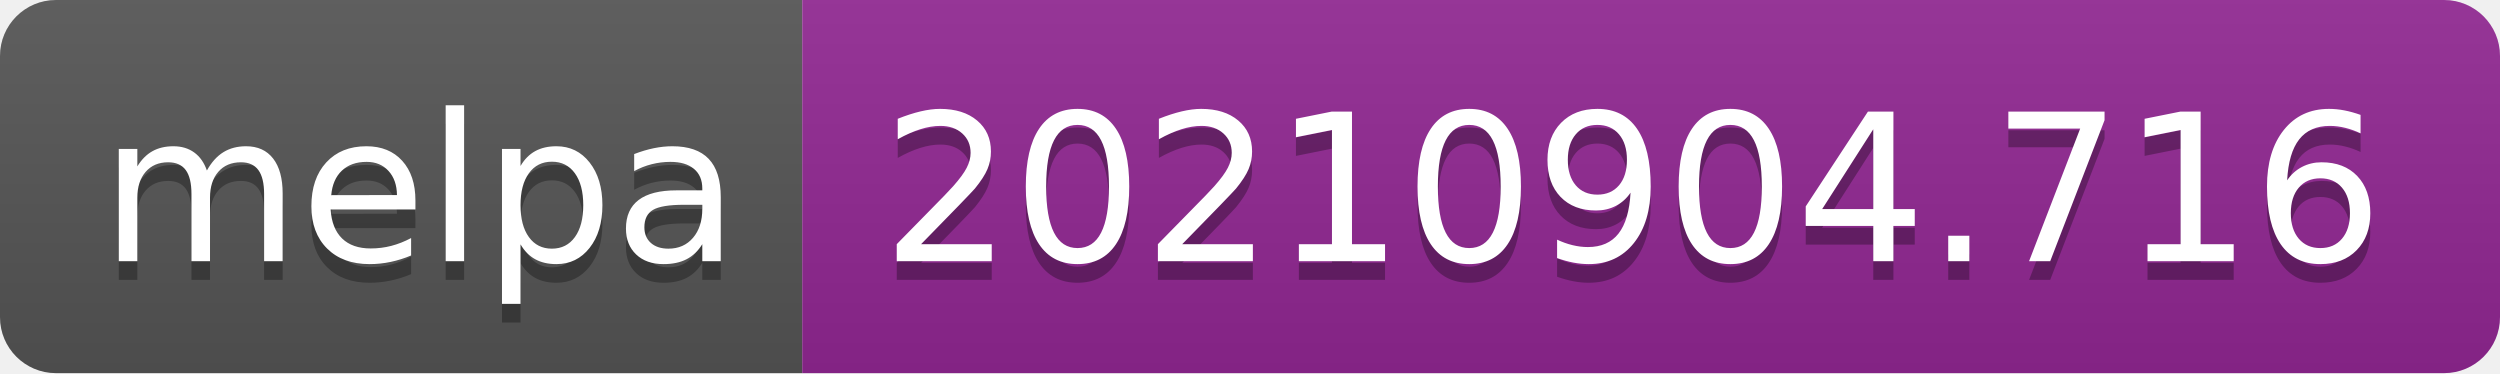
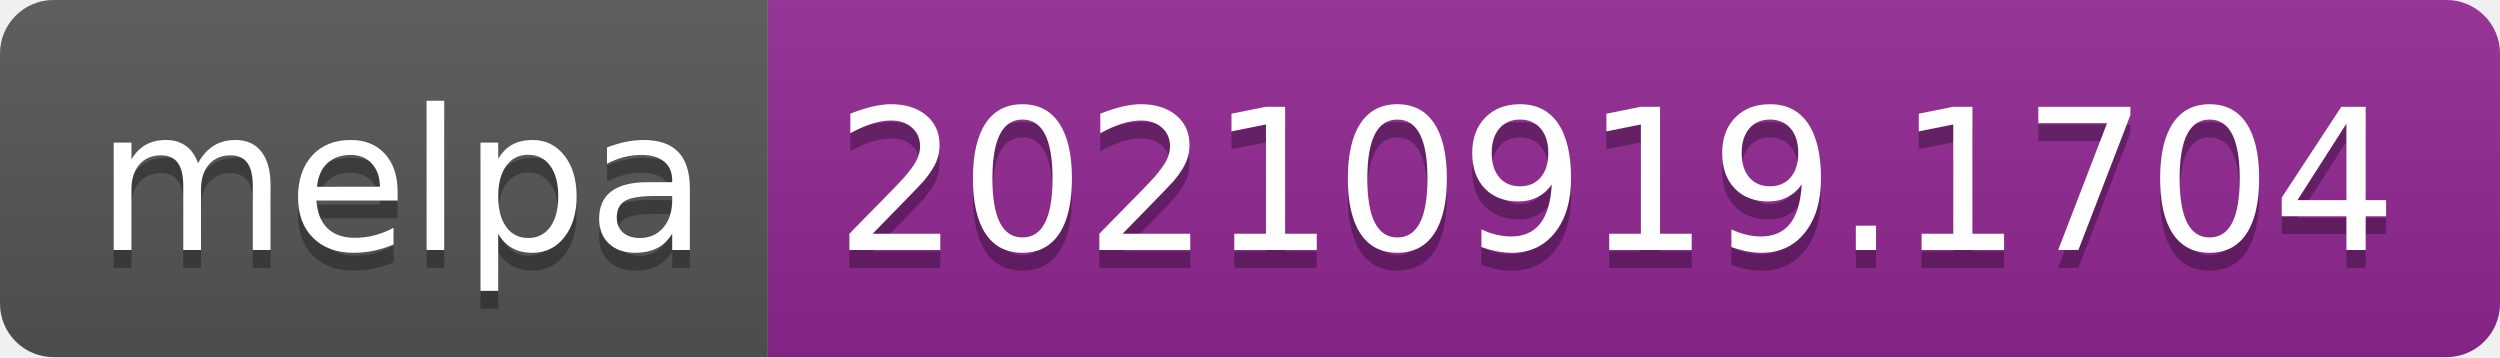
- <svg xmlns="http://www.w3.org/2000/svg" width="134" height="20" role="img" aria-label="melpa: 20210904.716">
+ <svg xmlns="http://www.w3.org/2000/svg" width="140" height="20" role="img" aria-label="melpa: 20210919.1704">
  <linearGradient id="s" x2="0" y2="100%">
    <stop offset="0" stop-color="#bbb" stop-opacity=".1" />
    <stop offset="1" stop-opacity=".1" />
  </linearGradient>
  <clipPath id="r">
-     <rect width="134" height="20" rx="3" fill="#fff" />
+     <rect width="140" height="20" rx="3" fill="#fff" />
  </clipPath>
  <g clip-path="url(#r)">
    <rect width="43" height="20" fill="#555" />
-     <rect x="43" width="91" height="20" fill="#922793" />
-     <rect width="134" height="20" fill="url(#s)" />
+     <rect x="43" width="97" height="20" fill="#922793" />
+     <rect width="140" height="20" fill="url(#s)" />
  </g>
  <g fill="#fff" text-anchor="middle" font-family="Verdana,Geneva,DejaVu Sans,sans-serif" text-rendering="geometricPrecision" font-size="110">
    <text aria-hidden="true" x="225" y="150" fill="#010101" fill-opacity=".3" transform="scale(.1)" textLength="330">melpa</text>
    <text x="225" y="140" transform="scale(.1)" fill="#fff" textLength="330">melpa</text>
-     <text aria-hidden="true" x="875" y="150" fill="#010101" fill-opacity=".3" transform="scale(.1)" textLength="810">20210904.716</text>
-     <text x="875" y="140" transform="scale(.1)" fill="#fff" textLength="810">20210904.716</text>
+     <text aria-hidden="true" x="905" y="150" fill="#010101" fill-opacity=".3" transform="scale(.1)" textLength="870">20210919.1704</text>
+     <text x="905" y="140" transform="scale(.1)" fill="#fff" textLength="870">20210919.1704</text>
  </g>
</svg>
